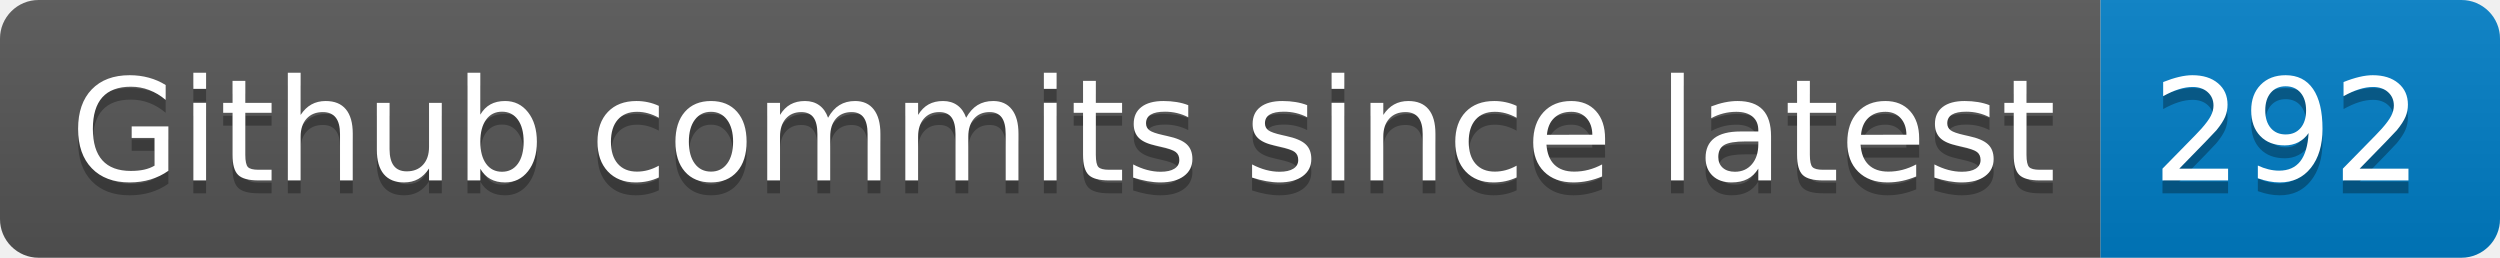
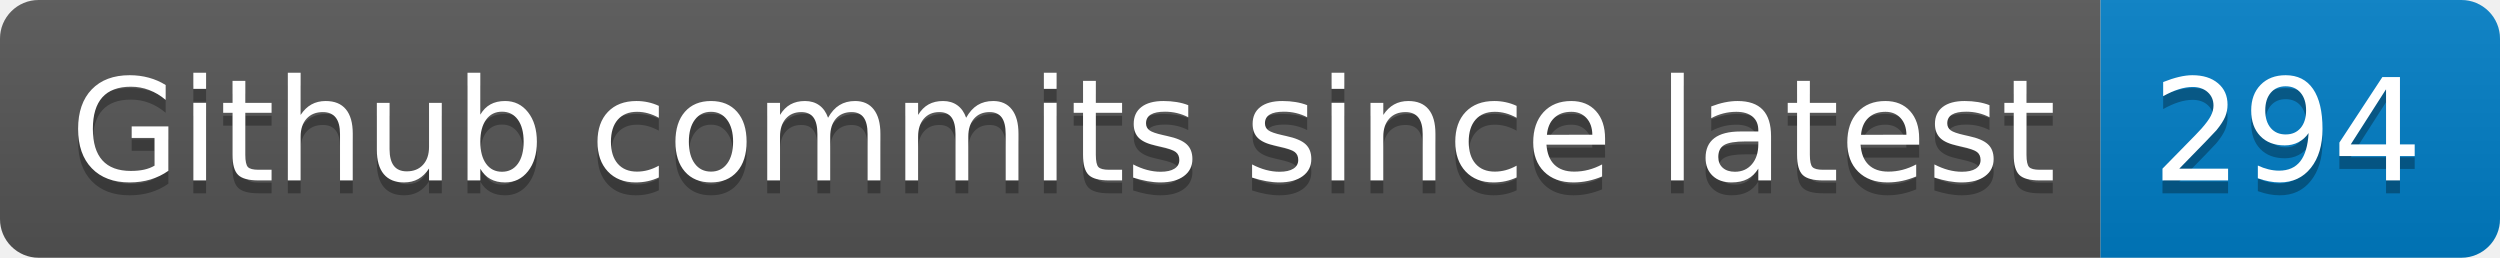
- <svg xmlns="http://www.w3.org/2000/svg" width="194" height="20" role="img" aria-label="Github commits since latest: 292">
+ <svg xmlns="http://www.w3.org/2000/svg" width="194" height="20" role="img" aria-label="Github commits since latest: 294">
  <linearGradient id="s" x2="0" y2="100%">
    <stop offset="0" stop-color="#bbb" stop-opacity=".1" />
    <stop offset="1" stop-opacity=".1" />
  </linearGradient>
  <clipPath id="r">
    <rect width="194" height="20" rx="3" fill="#fff" />
  </clipPath>
  <g clip-path="url(#r)">
    <rect width="163" height="20" fill="#555" />
    <rect x="163" width="31" height="20" fill="#007ec6" />
    <rect width="194" height="20" fill="url(#s)" />
  </g>
  <g fill="#fff" text-anchor="middle" font-family="Verdana,Geneva,DejaVu Sans,sans-serif" text-rendering="geometricPrecision" font-size="110">
    <text aria-hidden="true" x="825" y="150" fill="#010101" fill-opacity=".3" transform="scale(.1)" textLength="1530">Github commits since latest</text>
    <text x="825" y="140" transform="scale(.1)" fill="#fff" textLength="1530">Github commits since latest</text>
-     <text aria-hidden="true" x="1775" y="150" fill="#010101" fill-opacity=".3" transform="scale(.1)" textLength="210">292</text>
-     <text x="1775" y="140" transform="scale(.1)" fill="#fff" textLength="210">292</text>
+     <text aria-hidden="true" x="1775" y="150" fill="#010101" fill-opacity=".3" transform="scale(.1)" textLength="210">294</text>
+     <text x="1775" y="140" transform="scale(.1)" fill="#fff" textLength="210">294</text>
  </g>
</svg>
